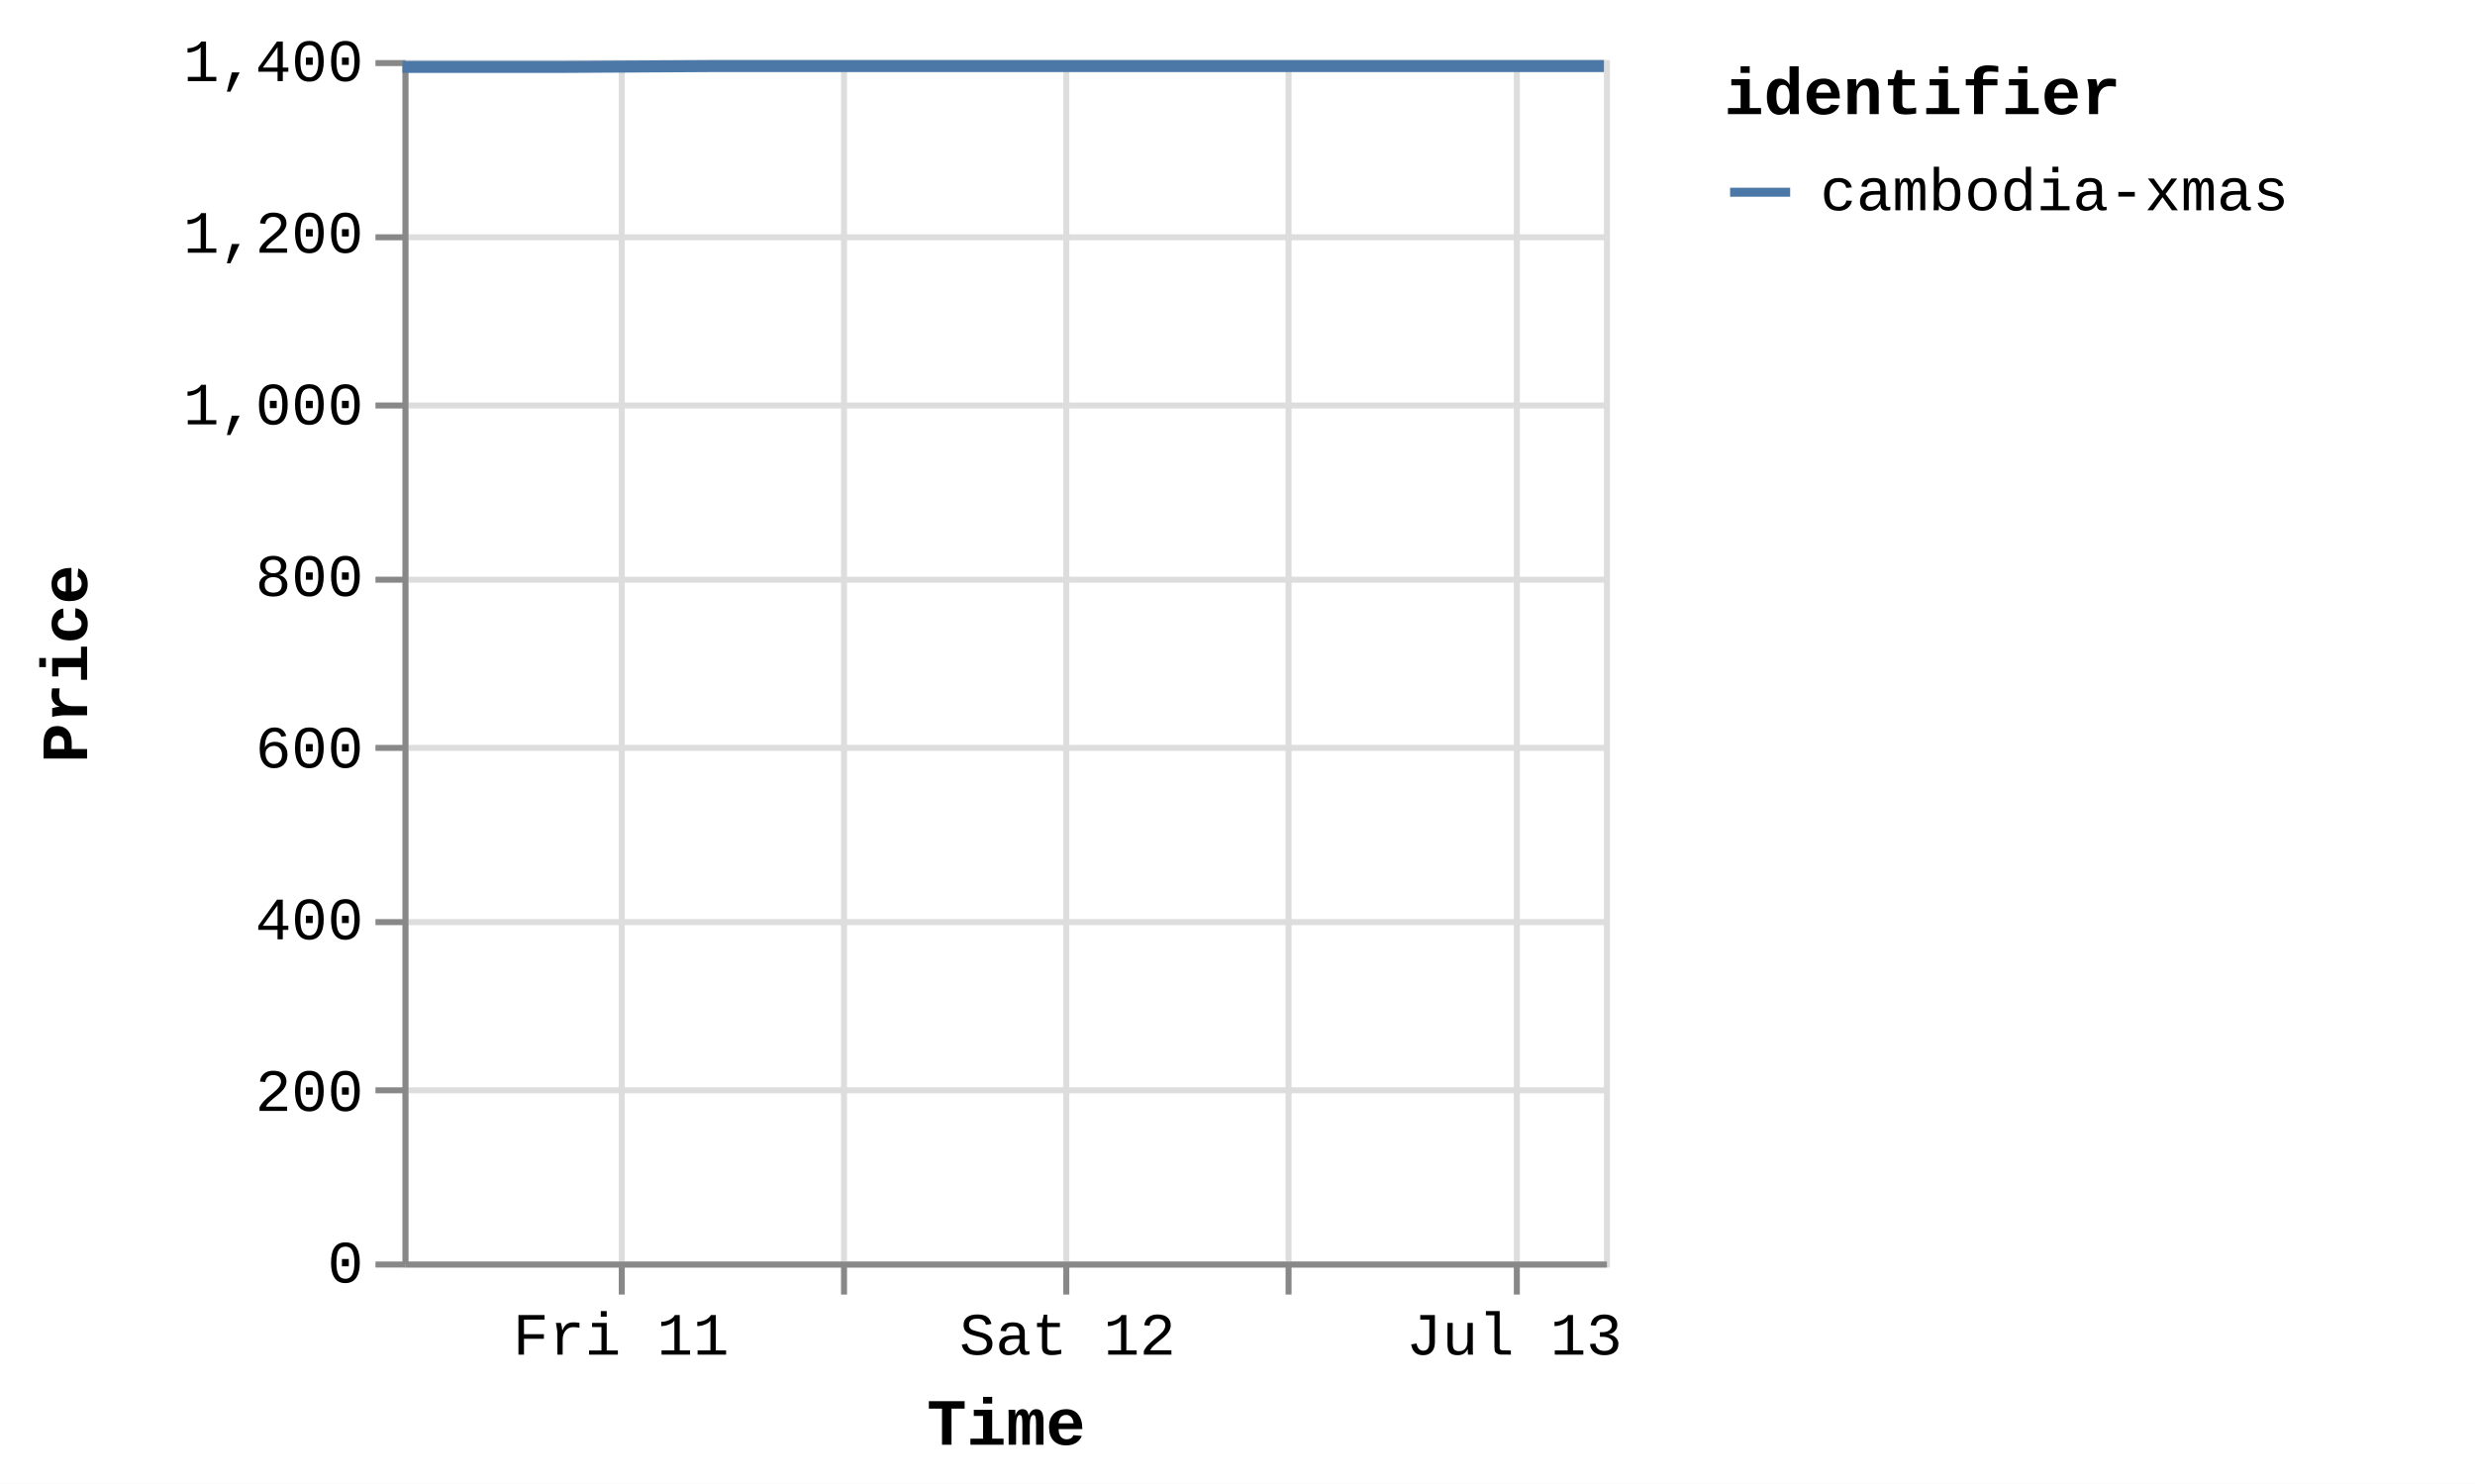
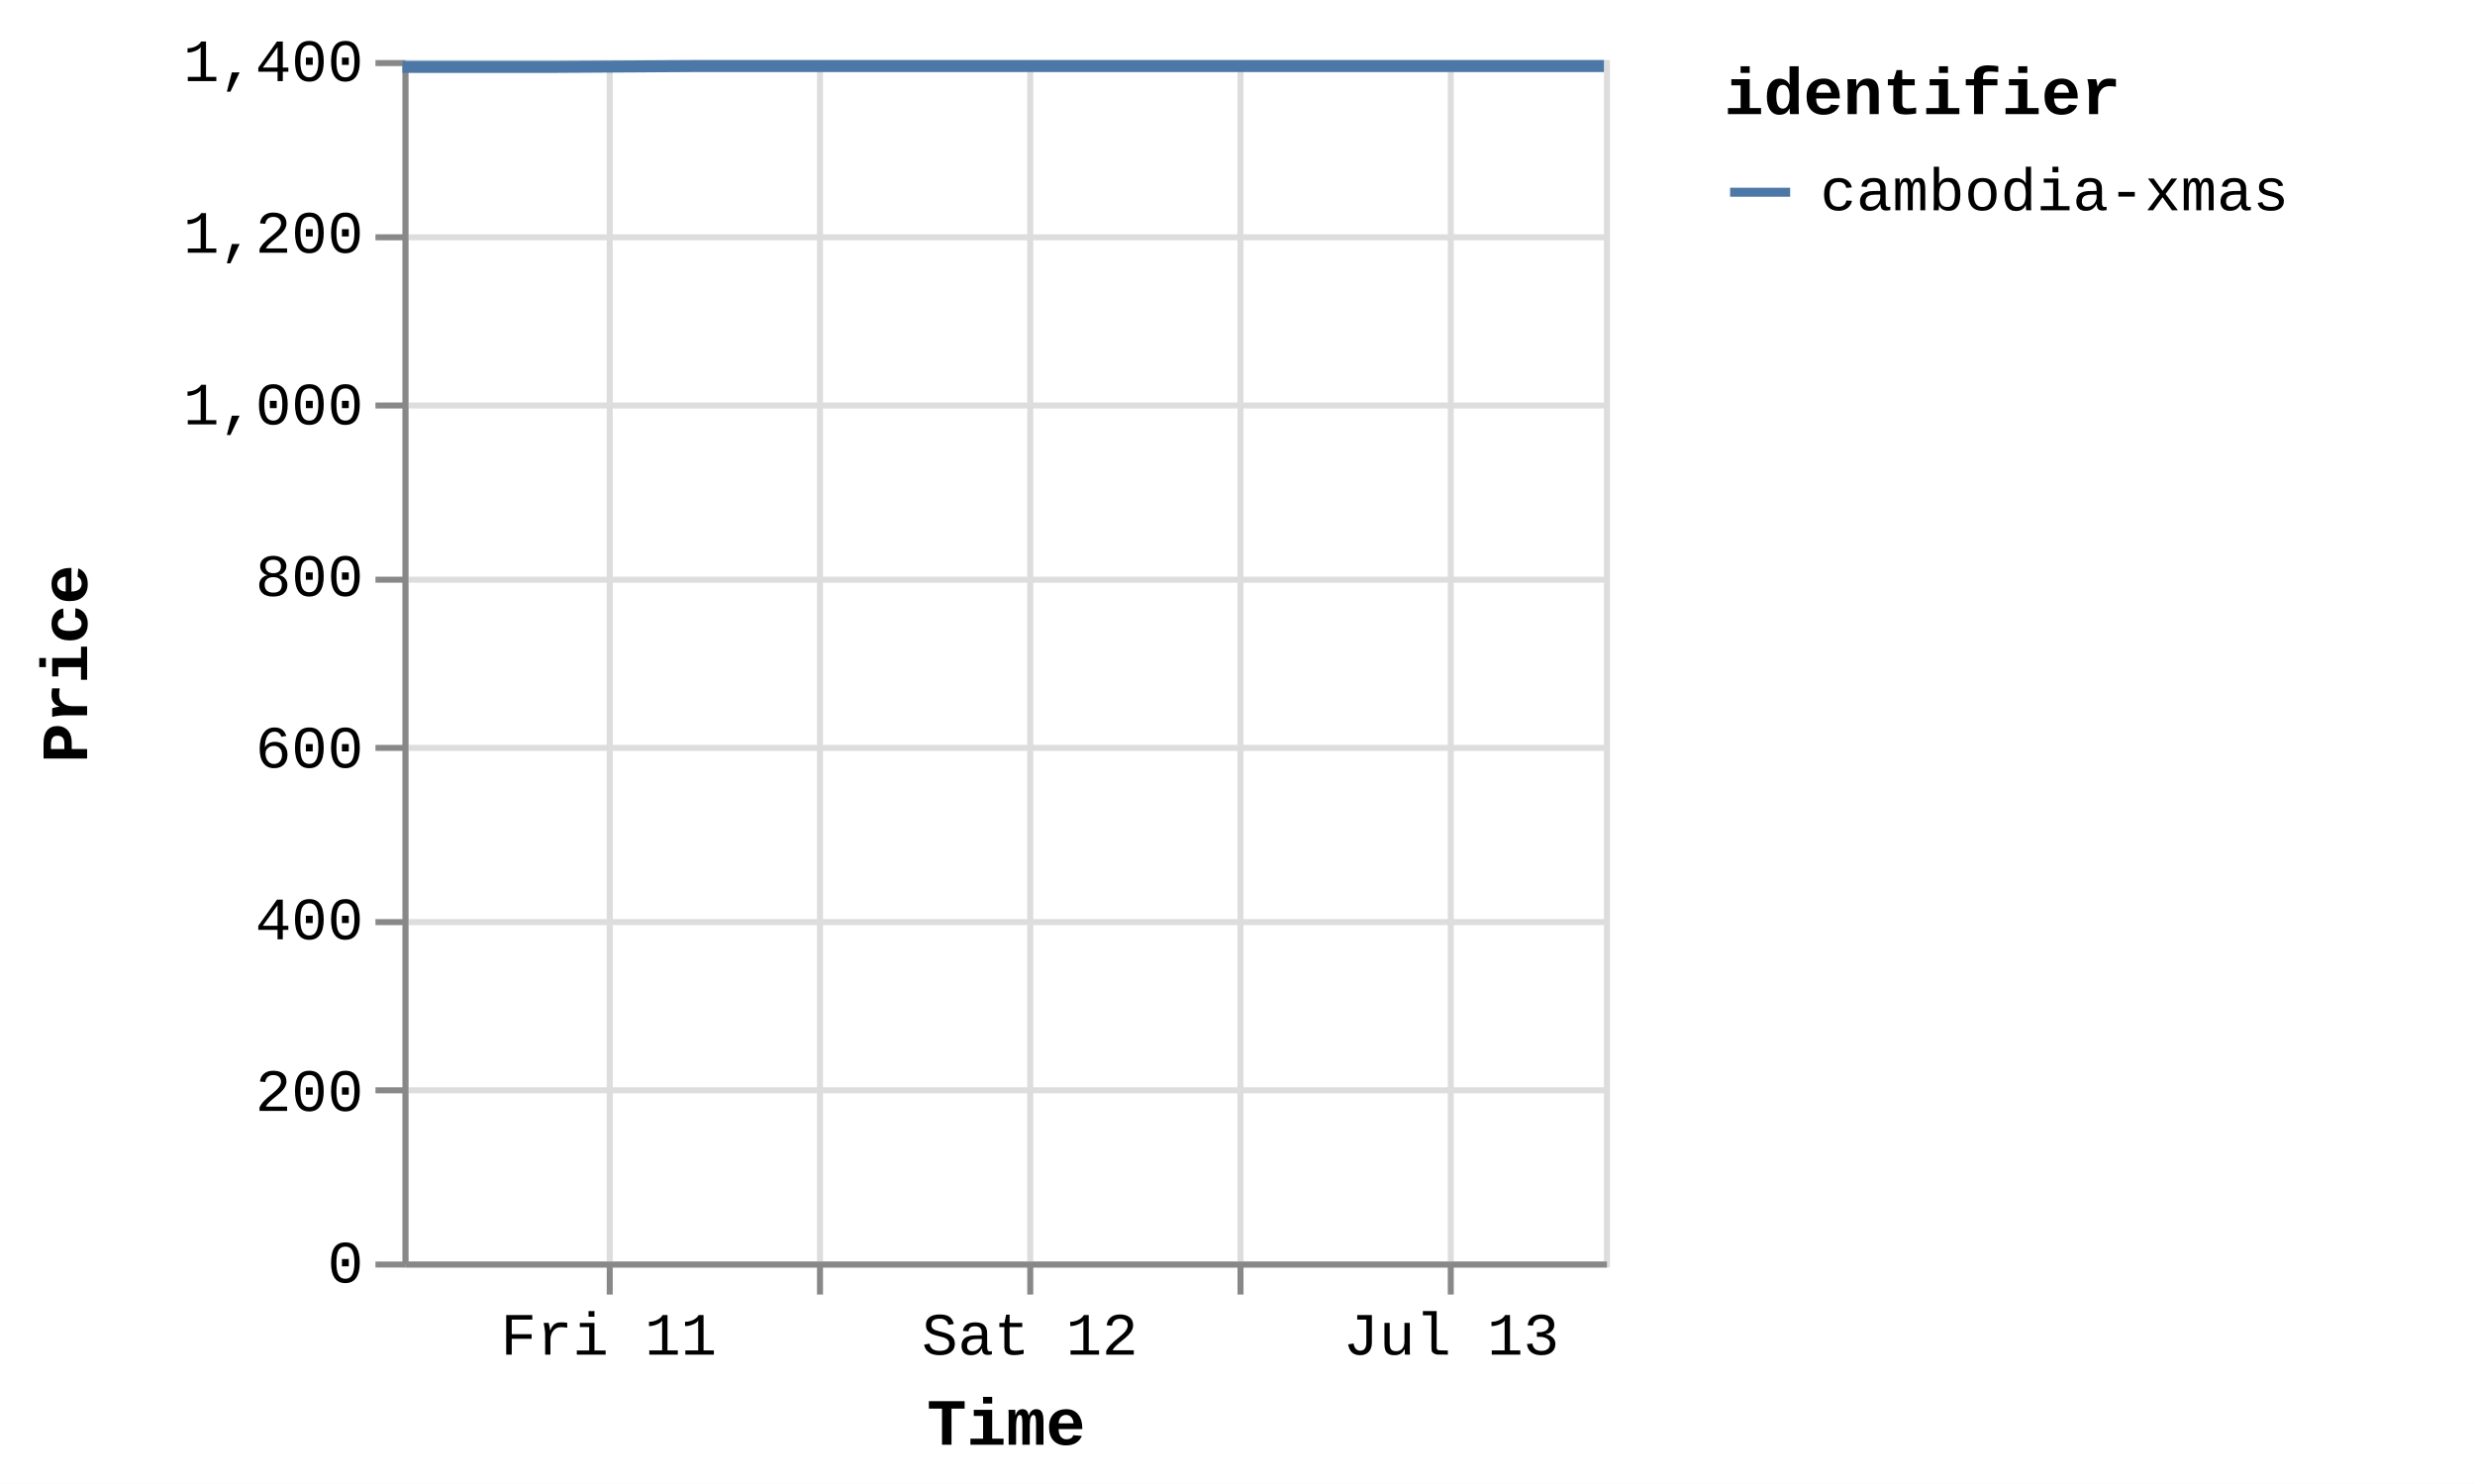
<svg xmlns="http://www.w3.org/2000/svg" version="1.1" class="marks" width="412" height="247" viewBox="0 0 412 247">
  <rect width="412" height="247" fill="white" />
  <g fill="none" stroke-miterlimit="10" transform="translate(67,10)">
    <g class="mark-group role-frame root" role="graphics-object" aria-roledescription="group mark container">
      <g transform="translate(0,0)">
        <path class="background" aria-hidden="true" d="M0.5,0.5h200v200h-200Z" stroke="#ddd" />
        <g>
          <g class="mark-group role-axis" aria-hidden="true">
            <g transform="translate(0.5,200.5)">
              <path class="background" aria-hidden="true" d="M0,0h0v0h0Z" pointer-events="none" />
              <g>
                <g class="mark-rule role-axis-grid" pointer-events="none">
-                   <line transform="translate(36,-200)" x2="0" y2="200" stroke="#ddd" stroke-width="1" opacity="1" />
-                   <line transform="translate(73,-200)" x2="0" y2="200" stroke="#ddd" stroke-width="1" opacity="1" />
-                   <line transform="translate(110,-200)" x2="0" y2="200" stroke="#ddd" stroke-width="1" opacity="1" />
-                   <line transform="translate(147,-200)" x2="0" y2="200" stroke="#ddd" stroke-width="1" opacity="1" />
-                   <line transform="translate(185,-200)" x2="0" y2="200" stroke="#ddd" stroke-width="1" opacity="1" />
+                   <line transform="translate(34,-200)" x2="0" y2="200" stroke="#ddd" stroke-width="1" opacity="1" />
+                   <line transform="translate(69,-200)" x2="0" y2="200" stroke="#ddd" stroke-width="1" opacity="1" />
+                   <line transform="translate(104,-200)" x2="0" y2="200" stroke="#ddd" stroke-width="1" opacity="1" />
+                   <line transform="translate(139,-200)" x2="0" y2="200" stroke="#ddd" stroke-width="1" opacity="1" />
+                   <line transform="translate(174,-200)" x2="0" y2="200" stroke="#ddd" stroke-width="1" opacity="1" />
                </g>
              </g>
              <path class="foreground" aria-hidden="true" d="" pointer-events="none" display="none" />
            </g>
          </g>
          <g class="mark-group role-axis" aria-hidden="true">
            <g transform="translate(0.5,0.5)">
              <path class="background" aria-hidden="true" d="M0,0h0v0h0Z" pointer-events="none" />
              <g>
                <g class="mark-rule role-axis-grid" pointer-events="none">
                  <line transform="translate(0,200)" x2="200" y2="0" stroke="#ddd" stroke-width="1" opacity="1" />
                  <line transform="translate(0,171)" x2="200" y2="0" stroke="#ddd" stroke-width="1" opacity="1" />
                  <line transform="translate(0,143)" x2="200" y2="0" stroke="#ddd" stroke-width="1" opacity="1" />
                  <line transform="translate(0,114)" x2="200" y2="0" stroke="#ddd" stroke-width="1" opacity="1" />
                  <line transform="translate(0,86)" x2="200" y2="0" stroke="#ddd" stroke-width="1" opacity="1" />
                  <line transform="translate(0,57)" x2="200" y2="0" stroke="#ddd" stroke-width="1" opacity="1" />
                  <line transform="translate(0,29)" x2="200" y2="0" stroke="#ddd" stroke-width="1" opacity="1" />
                  <line transform="translate(0,0)" x2="200" y2="0" stroke="#ddd" stroke-width="1" opacity="1" />
                </g>
              </g>
              <path class="foreground" aria-hidden="true" d="" pointer-events="none" display="none" />
            </g>
          </g>
-           <g class="mark-group role-axis" role="graphics-symbol" aria-roledescription="axis" aria-label="X-axis titled 'Time' for a time scale with values from Thursday, 10 July 2025, 12:25:32 PM to Sunday, 13 July 2025, 4:59:14 AM">
+           <g class="mark-group role-axis" role="graphics-symbol" aria-roledescription="axis" aria-label="X-axis titled 'Time' for a time scale with values from Thursday, 10 July 2025, 12:25:32 PM to Sunday, 13 July 2025, 8:52:40 AM">
            <g transform="translate(0.5,200.5)">
              <path class="background" aria-hidden="true" d="M0,0h0v0h0Z" pointer-events="none" />
              <g>
                <g class="mark-rule role-axis-tick" pointer-events="none">
-                   <line transform="translate(36,0)" x2="0" y2="5" stroke="#888" stroke-width="1" opacity="1" />
-                   <line transform="translate(73,0)" x2="0" y2="5" stroke="#888" stroke-width="1" opacity="1" />
-                   <line transform="translate(110,0)" x2="0" y2="5" stroke="#888" stroke-width="1" opacity="1" />
-                   <line transform="translate(147,0)" x2="0" y2="5" stroke="#888" stroke-width="1" opacity="1" />
-                   <line transform="translate(185,0)" x2="0" y2="5" stroke="#888" stroke-width="1" opacity="1" />
+                   <line transform="translate(34,0)" x2="0" y2="5" stroke="#888" stroke-width="1" opacity="1" />
+                   <line transform="translate(69,0)" x2="0" y2="5" stroke="#888" stroke-width="1" opacity="1" />
+                   <line transform="translate(104,0)" x2="0" y2="5" stroke="#888" stroke-width="1" opacity="1" />
+                   <line transform="translate(139,0)" x2="0" y2="5" stroke="#888" stroke-width="1" opacity="1" />
+                   <line transform="translate(174,0)" x2="0" y2="5" stroke="#888" stroke-width="1" opacity="1" />
                </g>
                <g class="mark-text role-axis-label" pointer-events="none">
-                   <text text-anchor="middle" transform="translate(35.85478,15)" font-family="Liberation Mono" font-size="10px" fill="#000" opacity="1">Fri 11</text>
-                   <text text-anchor="middle" transform="translate(73.02868,15)" font-family="Liberation Mono" font-size="10px" fill="#000" opacity="0">12 PM</text>
-                   <text text-anchor="middle" transform="translate(110.2026,15)" font-family="Liberation Mono" font-size="10px" fill="#000" opacity="1">Sat 12</text>
-                   <text text-anchor="middle" transform="translate(147.3765,15)" font-family="Liberation Mono" font-size="10px" fill="#000" opacity="0">12 PM</text>
-                   <text text-anchor="middle" transform="translate(184.5504,15)" font-family="Liberation Mono" font-size="10px" fill="#000" opacity="1">Jul 13</text>
+                   <text text-anchor="middle" transform="translate(33.81688,15)" font-family="Liberation Mono" font-size="10px" fill="#000" opacity="1">Fri 11</text>
+                   <text text-anchor="middle" transform="translate(68.87789,15)" font-family="Liberation Mono" font-size="10px" fill="#000" opacity="0">12 PM</text>
+                   <text text-anchor="middle" transform="translate(103.9389,15)" font-family="Liberation Mono" font-size="10px" fill="#000" opacity="1">Sat 12</text>
+                   <text text-anchor="middle" transform="translate(138.9999,15)" font-family="Liberation Mono" font-size="10px" fill="#000" opacity="0">12 PM</text>
+                   <text text-anchor="middle" transform="translate(174.0609,15)" font-family="Liberation Mono" font-size="10px" fill="#000" opacity="1">Jul 13</text>
                </g>
                <g class="mark-rule role-axis-domain" pointer-events="none">
                  <line transform="translate(0,0)" x2="200" y2="0" stroke="#888" stroke-width="1" opacity="1" />
                </g>
                <g class="mark-text role-axis-title" pointer-events="none">
                  <text text-anchor="middle" transform="translate(100,30)" font-family="Liberation Mono" font-size="11px" font-weight="bold" fill="#000" opacity="1">Time</text>
                </g>
              </g>
              <path class="foreground" aria-hidden="true" d="" pointer-events="none" display="none" />
            </g>
          </g>
          <g class="mark-group role-axis" role="graphics-symbol" aria-roledescription="axis" aria-label="Y-axis titled 'Price' for a linear scale with values from 0 to 1,400">
            <g transform="translate(0.5,0.5)">
              <path class="background" aria-hidden="true" d="M0,0h0v0h0Z" pointer-events="none" />
              <g>
                <g class="mark-rule role-axis-tick" pointer-events="none">
                  <line transform="translate(0,200)" x2="-5" y2="0" stroke="#888" stroke-width="1" opacity="1" />
                  <line transform="translate(0,171)" x2="-5" y2="0" stroke="#888" stroke-width="1" opacity="1" />
                  <line transform="translate(0,143)" x2="-5" y2="0" stroke="#888" stroke-width="1" opacity="1" />
                  <line transform="translate(0,114)" x2="-5" y2="0" stroke="#888" stroke-width="1" opacity="1" />
                  <line transform="translate(0,86)" x2="-5" y2="0" stroke="#888" stroke-width="1" opacity="1" />
                  <line transform="translate(0,57)" x2="-5" y2="0" stroke="#888" stroke-width="1" opacity="1" />
                  <line transform="translate(0,29)" x2="-5" y2="0" stroke="#888" stroke-width="1" opacity="1" />
                  <line transform="translate(0,0)" x2="-5" y2="0" stroke="#888" stroke-width="1" opacity="1" />
                </g>
                <g class="mark-text role-axis-label" pointer-events="none">
                  <text text-anchor="end" transform="translate(-7,203)" font-family="Liberation Mono" font-size="10px" fill="#000" opacity="1">0</text>
                  <text text-anchor="end" transform="translate(-7,174.4286)" font-family="Liberation Mono" font-size="10px" fill="#000" opacity="1">200</text>
                  <text text-anchor="end" transform="translate(-7,145.8571)" font-family="Liberation Mono" font-size="10px" fill="#000" opacity="1">400</text>
                  <text text-anchor="end" transform="translate(-7,117.2857)" font-family="Liberation Mono" font-size="10px" fill="#000" opacity="1">600</text>
                  <text text-anchor="end" transform="translate(-7,88.71429)" font-family="Liberation Mono" font-size="10px" fill="#000" opacity="1">800</text>
                  <text text-anchor="end" transform="translate(-7,60.14286)" font-family="Liberation Mono" font-size="10px" fill="#000" opacity="1">1,000</text>
                  <text text-anchor="end" transform="translate(-7,31.57143)" font-family="Liberation Mono" font-size="10px" fill="#000" opacity="1">1,200</text>
                  <text text-anchor="end" transform="translate(-7,3)" font-family="Liberation Mono" font-size="10px" fill="#000" opacity="1">1,400</text>
                </g>
                <g class="mark-rule role-axis-domain" pointer-events="none">
                  <line transform="translate(0,200)" x2="0" y2="-200" stroke="#888" stroke-width="1" opacity="1" />
                </g>
                <g class="mark-text role-axis-title" pointer-events="none">
                  <text text-anchor="middle" transform="translate(-51,100) rotate(-90) translate(0,-2)" font-family="Liberation Mono" font-size="11px" font-weight="bold" fill="#000" opacity="1">Price</text>
                </g>
              </g>
              <path class="foreground" aria-hidden="true" d="" pointer-events="none" display="none" />
            </g>
          </g>
          <g class="mark-group role-scope pathgroup" role="graphics-object" aria-roledescription="group mark container">
            <g transform="translate(0,0)">
              <path class="background" aria-hidden="true" d="M0,0h200v200h-200Z" />
              <g>
                <g class="mark-line role-mark marks" role="graphics-object" aria-roledescription="line mark container">
-                   <path aria-label="Time: Jul 10, 2025; Price: 1392; identifier: cambodia-xmas" role="graphics-symbol" aria-roledescription="line mark" d="M0,1.143L1.002,1.143L13.988,1.143L26.005,1.143L51.358,1L63.483,1L77.09,1L88.232,1L100.361,1L125.486,1L137.697,1L150.903,1L162.429,1L174.618,1L200,1" stroke="#4c78a8" stroke-width="2" />
+                   <path aria-label="Time: Jul 10, 2025; Price: 1392; identifier: cambodia-xmas" role="graphics-symbol" aria-roledescription="line mark" d="M0,1.143L0.945,1.143L13.193,1.143L24.527,1.143L48.439,1L59.874,1L72.708,1L83.217,1L94.657,1L118.353,1L129.871,1L142.326,1L153.197,1L164.693,1L188.632,1L200,1" stroke="#4c78a8" stroke-width="2" />
                </g>
              </g>
              <path class="foreground" aria-hidden="true" d="" display="none" />
            </g>
          </g>
          <g class="mark-group role-legend" role="graphics-symbol" aria-roledescription="legend" aria-label="Symbol legend titled 'identifier' for stroke color with 1 value: cambodia-xmas">
            <g transform="translate(220,0)">
              <path class="background" aria-hidden="true" d="M0,0h120v27h-120Z" pointer-events="none" />
              <g>
                <g class="mark-group role-legend-entry">
                  <g transform="translate(0,16)">
                    <path class="background" aria-hidden="true" d="M0,0h0v0h0Z" pointer-events="none" />
                    <g>
                      <g class="mark-group role-scope" role="graphics-object" aria-roledescription="group mark container">
                        <g transform="translate(0,0)">
                          <path class="background" aria-hidden="true" d="M0,0h120v11h-120Z" pointer-events="none" opacity="1" />
                          <g>
                            <g class="mark-symbol role-legend-symbol" pointer-events="none">
                              <path transform="translate(6,6)" d="M-5,0L5,0" stroke="#4c78a8" stroke-width="1.5" opacity="1" />
                            </g>
                            <g class="mark-text role-legend-label" pointer-events="none">
                              <text text-anchor="start" transform="translate(16,9)" font-family="Liberation Mono" font-size="10px" fill="#000" opacity="1">cambodia-xmas</text>
                            </g>
                          </g>
                          <path class="foreground" aria-hidden="true" d="" pointer-events="none" display="none" />
                        </g>
                      </g>
                    </g>
                    <path class="foreground" aria-hidden="true" d="" pointer-events="none" display="none" />
                  </g>
                </g>
                <g class="mark-text role-legend-title" pointer-events="none">
                  <text text-anchor="start" transform="translate(0,9)" font-family="Liberation Mono" font-size="11px" font-weight="bold" fill="#000" opacity="1">identifier</text>
                </g>
              </g>
              <path class="foreground" aria-hidden="true" d="" pointer-events="none" display="none" />
            </g>
          </g>
        </g>
        <path class="foreground" aria-hidden="true" d="" display="none" />
      </g>
    </g>
  </g>
</svg>
